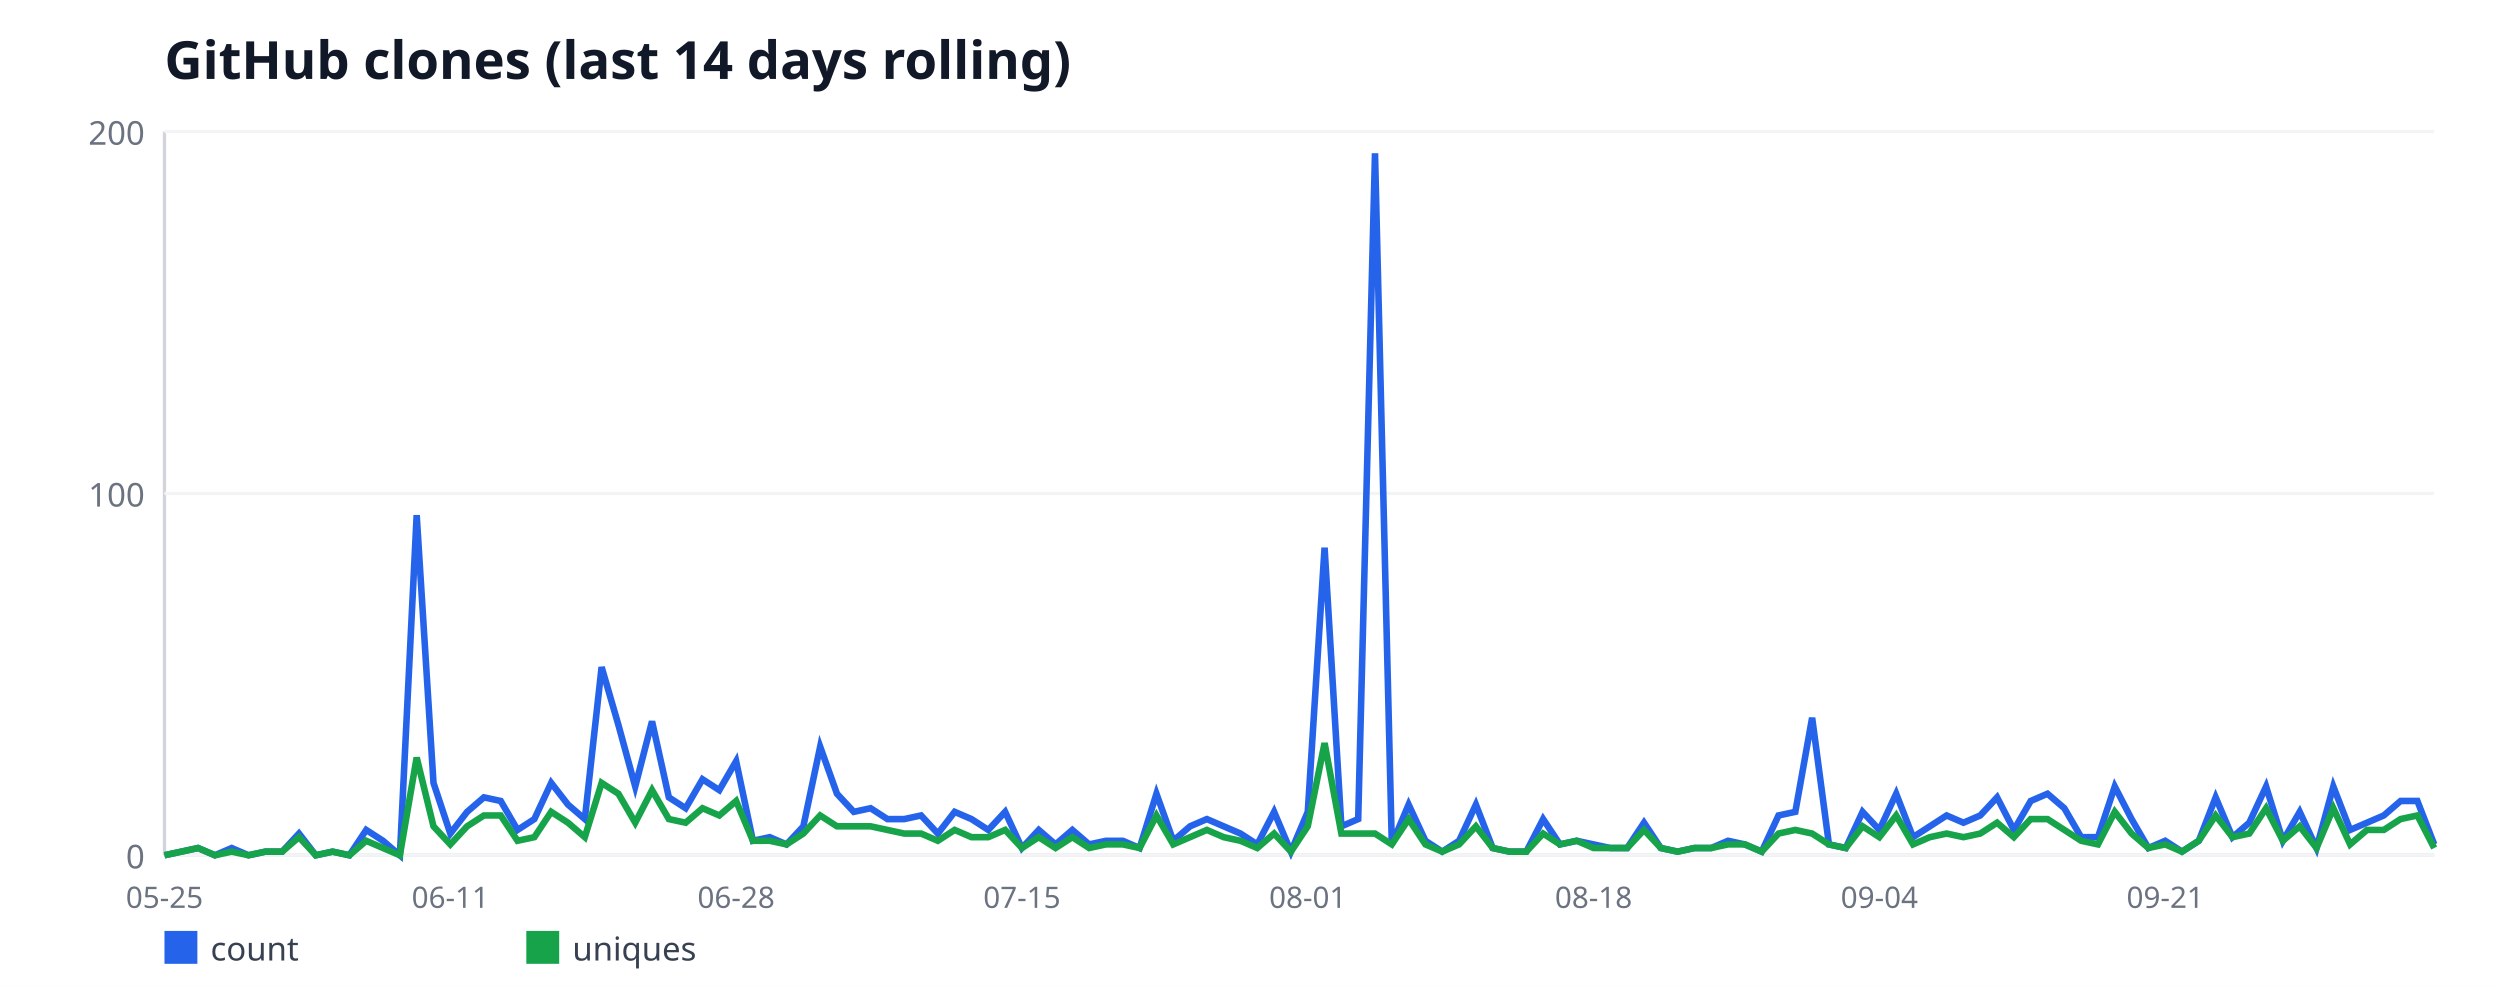
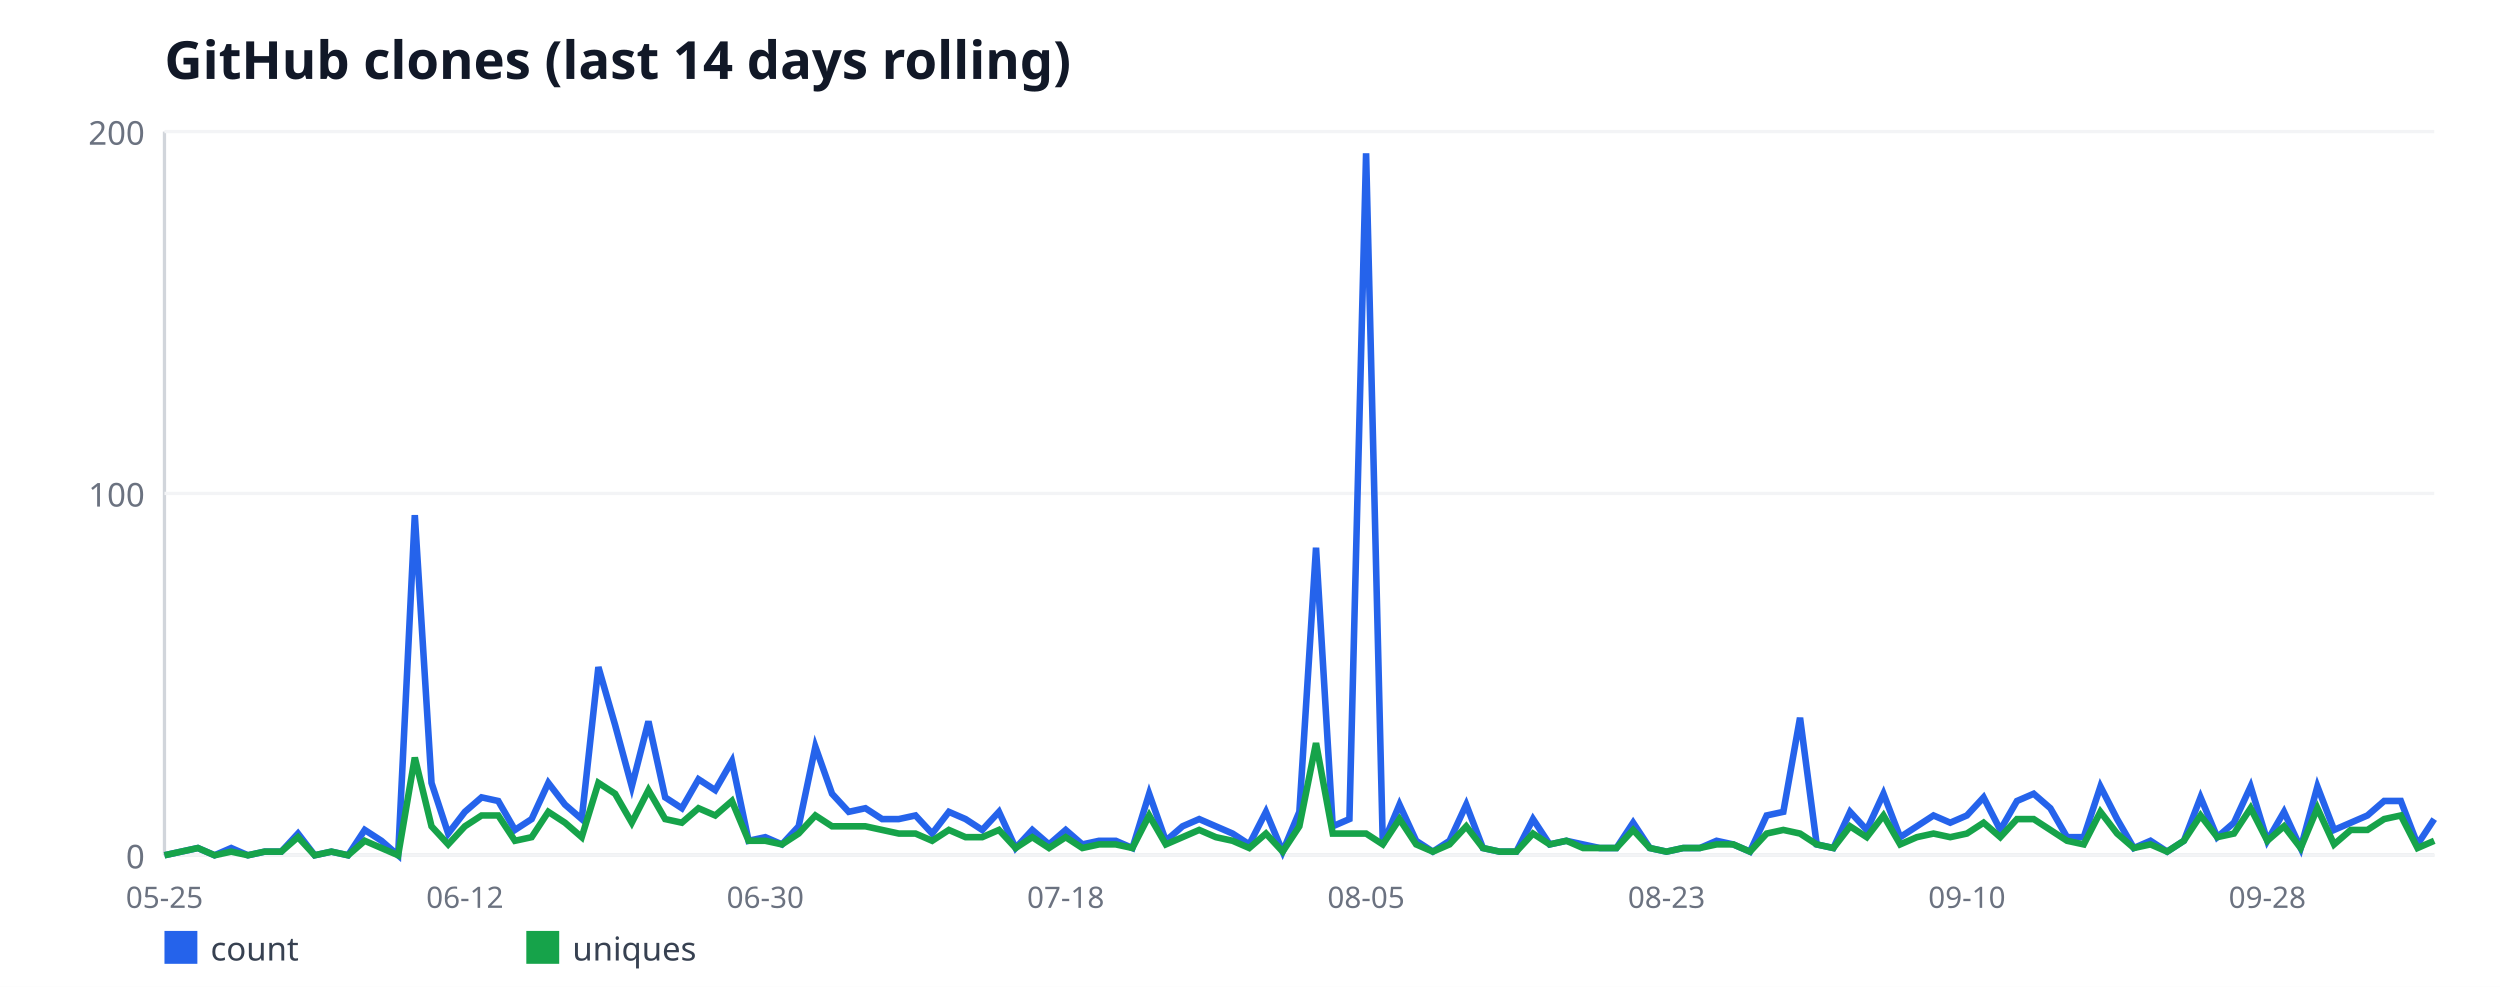
<svg xmlns="http://www.w3.org/2000/svg" width="760" height="300" viewBox="0 0 760 300" font-family="sans-serif">
  <rect width="760" height="300" fill="#ffffff" />
  <text x="50" y="24" font-size="16" font-weight="bold" fill="#111827">GitHub clones (last 14 days rolling)</text>
  <line x1="50" y1="40" x2="50" y2="260" stroke="#d1d5db" stroke-width="1" />
  <line x1="50" y1="260" x2="740" y2="260" stroke="#d1d5db" stroke-width="1" />
  <line x1="50" y1="260" x2="740" y2="260" stroke="#f3f4f6" stroke-width="1" />
  <text x="44" y="264" font-size="10" fill="#6b7280" text-anchor="end">0</text>
  <line x1="50" y1="150" x2="740" y2="150" stroke="#f3f4f6" stroke-width="1" />
  <text x="44" y="154" font-size="10" fill="#6b7280" text-anchor="end">100</text>
  <line x1="50" y1="40" x2="740" y2="40" stroke="#f3f4f6" stroke-width="1" />
  <text x="44" y="44" font-size="10" fill="#6b7280" text-anchor="end">200</text>
  <text x="50" y="276" font-size="9" fill="#6b7280" text-anchor="middle">05-25</text>
-   <text x="136.89" y="276" font-size="9" fill="#6b7280" text-anchor="middle">06-11</text>
-   <text x="223.78" y="276" font-size="9" fill="#6b7280" text-anchor="middle">06-28</text>
-   <text x="310.67" y="276" font-size="9" fill="#6b7280" text-anchor="middle">07-15</text>
-   <text x="397.56" y="276" font-size="9" fill="#6b7280" text-anchor="middle">08-01</text>
-   <text x="484.44" y="276" font-size="9" fill="#6b7280" text-anchor="middle">08-18</text>
-   <text x="571.33" y="276" font-size="9" fill="#6b7280" text-anchor="middle">09-04</text>
-   <text x="658.22" y="276" font-size="9" fill="#6b7280" text-anchor="middle">09-21</text>
-   <polyline fill="none" stroke="#2563eb" stroke-width="2" points="50,260 55.11,258.9 60.22,257.8 65.33,260 70.44,257.8 75.56,260 80.67,258.9 85.78,258.9 90.89,253.4 96,260 101.11,258.9 106.22,260 111.33,252.3 116.44,255.6 121.56,260 126.67,156.6 131.78,238 136.89,253.4 142,246.8 147.11,242.4 152.22,243.5 157.33,252.3 162.44,249 167.56,238 172.67,244.6 177.78,249 182.89,202.8 188,220.4 193.11,239.1 198.22,219.3 203.33,242.4 208.44,245.7 213.56,236.9 218.67,240.2 223.78,231.4 228.89,255.6 234,254.5 239.11,256.7 244.22,251.2 249.33,227 254.44,241.3 259.56,246.8 264.67,245.7 269.78,249 274.89,249 280,247.9 285.11,253.4 290.22,246.8 295.33,249 300.44,252.3 305.56,246.8 310.67,257.8 315.78,252.3 320.89,256.7 326,252.3 331.11,256.7 336.22,255.6 341.33,255.6 346.44,257.8 351.56,241.3 356.67,255.6 361.78,251.2 366.89,249 372,251.2 377.11,253.4 382.22,256.7 387.33,246.8 392.44,258.9 397.56,246.8 402.67,166.5 407.78,251.2 412.89,249 418,46.6 423.11,256.7 428.22,244.6 433.33,255.6 438.44,258.9 443.56,255.6 448.67,244.6 453.78,257.8 458.89,258.9 464,258.9 469.11,249 474.22,256.7 479.33,255.6 484.44,256.7 489.56,257.8 494.67,257.8 499.78,250.1 504.89,257.8 510,258.9 515.11,257.8 520.22,257.8 525.33,255.6 530.44,256.7 535.56,258.9 540.67,247.9 545.78,246.8 550.89,218.2 556,256.7 561.11,257.8 566.22,246.8 571.33,252.3 576.44,241.3 581.56,254.5 586.67,251.2 591.78,247.9 596.89,250.1 602,247.9 607.11,242.4 612.22,252.3 617.33,243.5 622.44,241.3 627.56,245.7 632.67,254.5 637.78,254.5 642.89,239.1 648,249 653.11,257.8 658.22,255.6 663.33,258.9 668.44,255.6 673.56,242.4 678.67,254.5 683.78,250.1 688.89,239.1 694,255.6 699.11,246.8 704.22,257.8 709.33,239.1 714.44,252.3 719.56,250.1 724.67,247.9 729.78,243.5 734.89,243.5 740,256.7" />
+   <text x="141.32" y="276" font-size="9" fill="#6b7280" text-anchor="middle">06-12</text>
+   <text x="232.65" y="276" font-size="9" fill="#6b7280" text-anchor="middle">06-30</text>
+   <text x="323.97" y="276" font-size="9" fill="#6b7280" text-anchor="middle">07-18</text>
+   <text x="415.29" y="276" font-size="9" fill="#6b7280" text-anchor="middle">08-05</text>
+   <text x="506.62" y="276" font-size="9" fill="#6b7280" text-anchor="middle">08-23</text>
+   <text x="597.94" y="276" font-size="9" fill="#6b7280" text-anchor="middle">09-10</text>
+   <text x="689.26" y="276" font-size="9" fill="#6b7280" text-anchor="middle">09-28</text>
+   <polyline fill="none" stroke="#2563eb" stroke-width="2" points="50,260 55.07,258.9 60.15,257.8 65.22,260 70.29,257.8 75.37,260 80.44,258.9 85.51,258.9 90.59,253.4 95.66,260 100.74,258.9 105.81,260 110.88,252.3 115.96,255.6 121.03,260 126.1,156.6 131.18,238 136.25,253.4 141.32,246.8 146.4,242.4 151.47,243.5 156.54,252.3 161.62,249 166.69,238 171.76,244.6 176.84,249 181.91,202.8 186.99,220.4 192.06,239.1 197.13,219.3 202.21,242.4 207.28,245.7 212.35,236.9 217.43,240.2 222.5,231.4 227.57,255.6 232.65,254.5 237.72,256.7 242.79,251.2 247.87,227 252.94,241.3 258.01,246.8 263.09,245.7 268.16,249 273.24,249 278.31,247.9 283.38,253.4 288.46,246.8 293.53,249 298.6,252.3 303.68,246.8 308.75,257.8 313.82,252.3 318.9,256.7 323.97,252.3 329.04,256.7 334.12,255.6 339.19,255.6 344.26,257.8 349.34,241.3 354.41,255.6 359.49,251.2 364.56,249 369.63,251.2 374.71,253.4 379.78,256.7 384.85,246.8 389.93,258.9 395,246.8 400.07,166.5 405.15,251.2 410.22,249 415.29,46.6 420.37,256.7 425.44,244.6 430.51,255.6 435.59,258.9 440.66,255.6 445.74,244.6 450.81,257.8 455.88,258.9 460.96,258.9 466.03,249 471.1,256.7 476.18,255.6 481.25,256.7 486.32,257.8 491.4,257.8 496.47,250.1 501.54,257.8 506.62,258.9 511.69,257.8 516.76,257.8 521.84,255.6 526.91,256.7 531.99,258.9 537.06,247.9 542.13,246.8 547.21,218.2 552.28,256.7 557.35,257.8 562.43,246.8 567.5,252.3 572.57,241.3 577.65,254.5 582.72,251.2 587.79,247.9 592.87,250.1 597.94,247.9 603.01,242.4 608.09,252.3 613.16,243.5 618.24,241.3 623.31,245.7 628.38,254.5 633.46,254.5 638.53,239.1 643.6,249 648.68,257.8 653.75,255.6 658.82,258.9 663.9,255.6 668.97,242.4 674.04,254.5 679.12,250.1 684.19,239.1 689.26,255.6 694.34,246.8 699.41,257.8 704.49,239.1 709.56,252.3 714.63,250.1 719.71,247.9 724.78,243.5 729.85,243.5 734.93,256.7 740,249" />
  <rect x="50" y="283" width="10" height="10" fill="#2563eb" />
  <text x="64" y="292" font-size="10" fill="#374151">count</text>
-   <polyline fill="none" stroke="#16a34a" stroke-width="2" points="50,260 55.11,258.9 60.22,257.8 65.33,260 70.44,258.9 75.56,260 80.67,258.9 85.78,258.9 90.89,254.5 96,260 101.11,258.9 106.22,260 111.33,255.6 116.44,257.8 121.56,260 126.67,230.3 131.78,251.2 136.89,256.7 142,251.2 147.11,247.9 152.22,247.9 157.33,255.6 162.44,254.5 167.56,246.8 172.67,250.1 177.78,254.5 182.89,238 188,241.3 193.11,250.1 198.22,240.2 203.33,249 208.44,250.1 213.56,245.7 218.67,247.9 223.78,243.5 228.89,255.6 234,255.6 239.11,256.7 244.22,253.4 249.33,247.9 254.44,251.2 259.56,251.2 264.67,251.2 269.78,252.3 274.89,253.4 280,253.4 285.11,255.6 290.22,252.3 295.33,254.5 300.44,254.5 305.56,252.3 310.67,257.8 315.78,254.5 320.89,257.8 326,254.5 331.11,257.8 336.22,256.7 341.33,256.7 346.44,257.8 351.56,247.9 356.67,256.7 361.78,254.5 366.89,252.3 372,254.5 377.11,255.6 382.22,257.8 387.33,253.4 392.44,258.9 397.56,251.2 402.67,225.9 407.78,253.4 412.89,253.4 418,253.4 423.11,256.7 428.22,249 433.33,256.7 438.44,258.9 443.56,256.7 448.67,251.2 453.78,257.8 458.89,258.9 464,258.9 469.11,253.4 474.22,256.7 479.33,255.6 484.44,257.8 489.56,257.8 494.67,257.8 499.78,252.3 504.89,257.8 510,258.9 515.11,257.8 520.22,257.8 525.33,256.7 530.44,256.7 535.56,258.9 540.67,253.4 545.78,252.3 550.89,253.4 556,256.7 561.11,257.8 566.22,251.2 571.33,254.5 576.44,247.9 581.56,256.7 586.67,254.5 591.78,253.4 596.89,254.5 602,253.4 607.11,250.1 612.22,254.5 617.33,249 622.44,249 627.56,252.3 632.67,255.6 637.78,256.7 642.89,246.8 648,253.4 653.11,257.8 658.22,256.7 663.33,258.9 668.44,255.6 673.56,247.9 678.67,254.5 683.78,253.4 688.89,245.7 694,255.6 699.11,251.2 704.22,257.8 709.33,245.7 714.44,256.7 719.56,252.3 724.67,252.3 729.78,249 734.89,247.9 740,257.8" />
+   <polyline fill="none" stroke="#16a34a" stroke-width="2" points="50,260 55.07,258.9 60.15,257.8 65.22,260 70.29,258.9 75.37,260 80.44,258.9 85.51,258.9 90.59,254.5 95.66,260 100.74,258.9 105.81,260 110.88,255.6 115.96,257.8 121.03,260 126.1,230.3 131.18,251.2 136.25,256.7 141.32,251.2 146.4,247.9 151.47,247.9 156.54,255.6 161.62,254.5 166.69,246.8 171.76,250.1 176.84,254.5 181.91,238 186.99,241.3 192.06,250.1 197.13,240.2 202.21,249 207.28,250.1 212.35,245.7 217.43,247.9 222.5,243.5 227.57,255.6 232.65,255.6 237.72,256.7 242.79,253.4 247.87,247.9 252.94,251.2 258.01,251.2 263.09,251.2 268.16,252.3 273.24,253.4 278.31,253.4 283.38,255.6 288.46,252.3 293.53,254.5 298.6,254.5 303.68,252.3 308.75,257.8 313.82,254.5 318.9,257.8 323.97,254.5 329.04,257.8 334.12,256.7 339.19,256.7 344.26,257.8 349.34,247.9 354.41,256.7 359.49,254.5 364.56,252.3 369.63,254.5 374.71,255.6 379.78,257.8 384.85,253.4 389.93,258.9 395,251.2 400.07,225.9 405.15,253.4 410.22,253.4 415.29,253.4 420.37,256.7 425.44,249 430.51,256.7 435.59,258.9 440.66,256.7 445.74,251.2 450.81,257.8 455.88,258.9 460.96,258.9 466.03,253.4 471.1,256.7 476.18,255.6 481.25,257.8 486.32,257.8 491.4,257.8 496.47,252.3 501.54,257.8 506.62,258.9 511.69,257.8 516.76,257.8 521.84,256.7 526.91,256.7 531.99,258.9 537.06,253.4 542.13,252.3 547.21,253.4 552.28,256.7 557.35,257.8 562.43,251.2 567.5,254.5 572.57,247.9 577.65,256.7 582.72,254.5 587.79,253.4 592.87,254.5 597.94,253.4 603.01,250.1 608.09,254.5 613.16,249 618.24,249 623.31,252.3 628.38,255.6 633.46,256.7 638.53,246.8 643.6,253.4 648.68,257.8 653.75,256.7 658.82,258.9 663.9,255.6 668.97,247.9 674.04,254.5 679.12,253.4 684.19,245.7 689.26,255.6 694.34,251.2 699.41,257.8 704.49,245.7 709.56,256.7 714.63,252.3 719.71,252.3 724.78,249 729.85,247.9 734.93,257.8 740,255.6" />
  <rect x="160" y="283" width="10" height="10" fill="#16a34a" />
  <text x="174" y="292" font-size="10" fill="#374151">uniques</text>
</svg>
